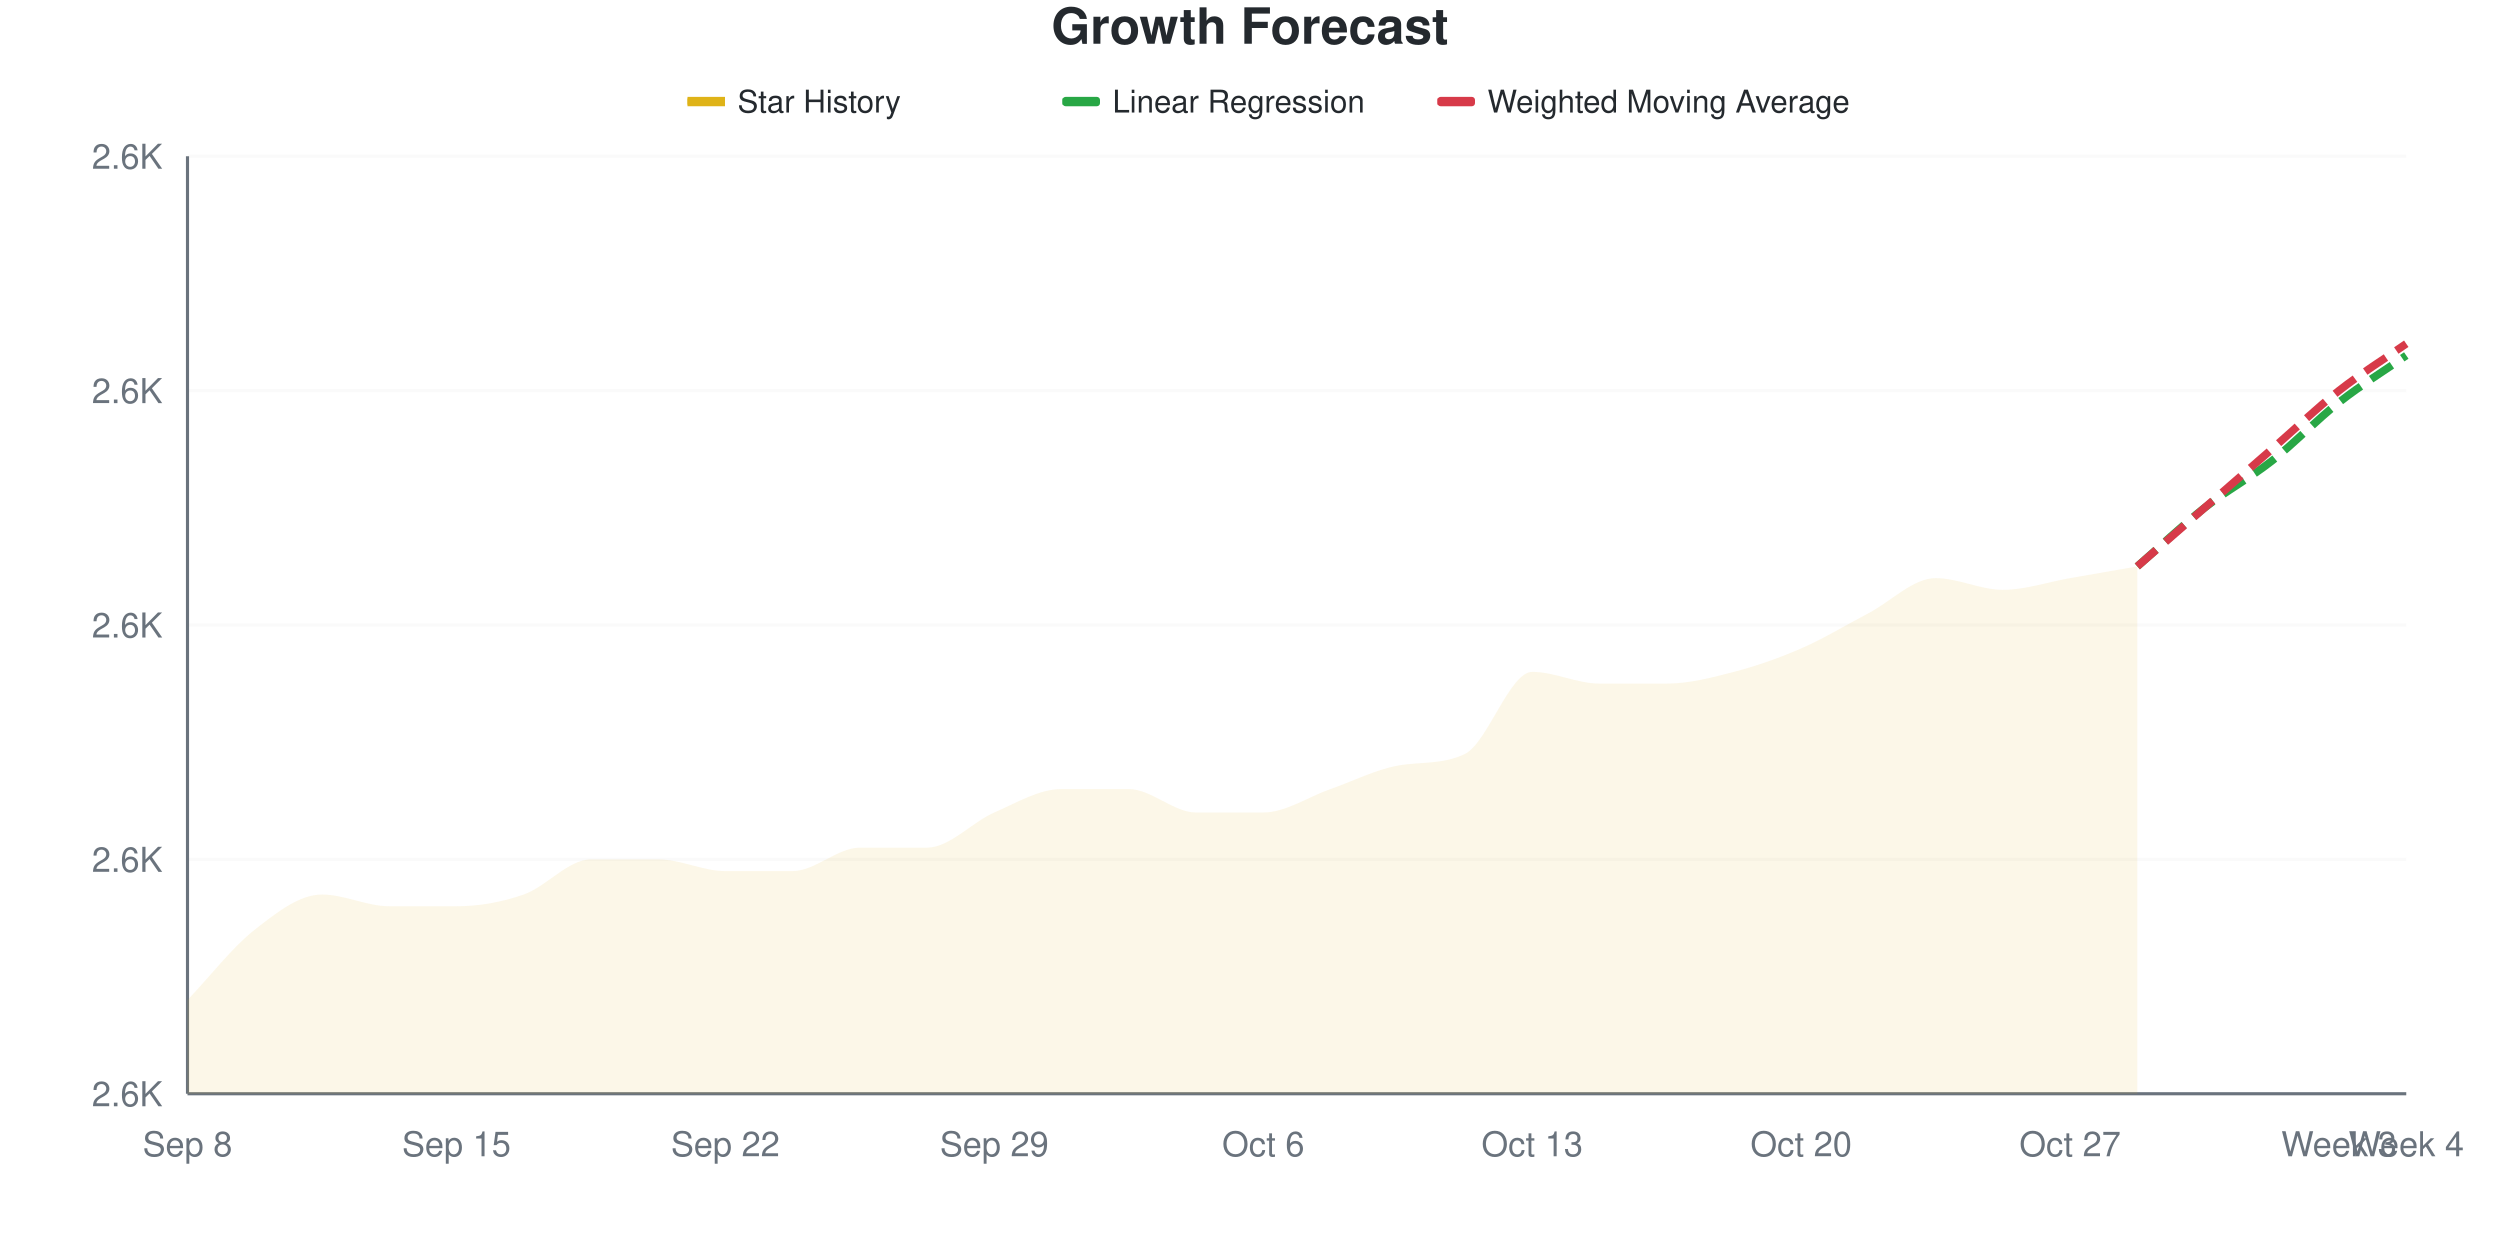
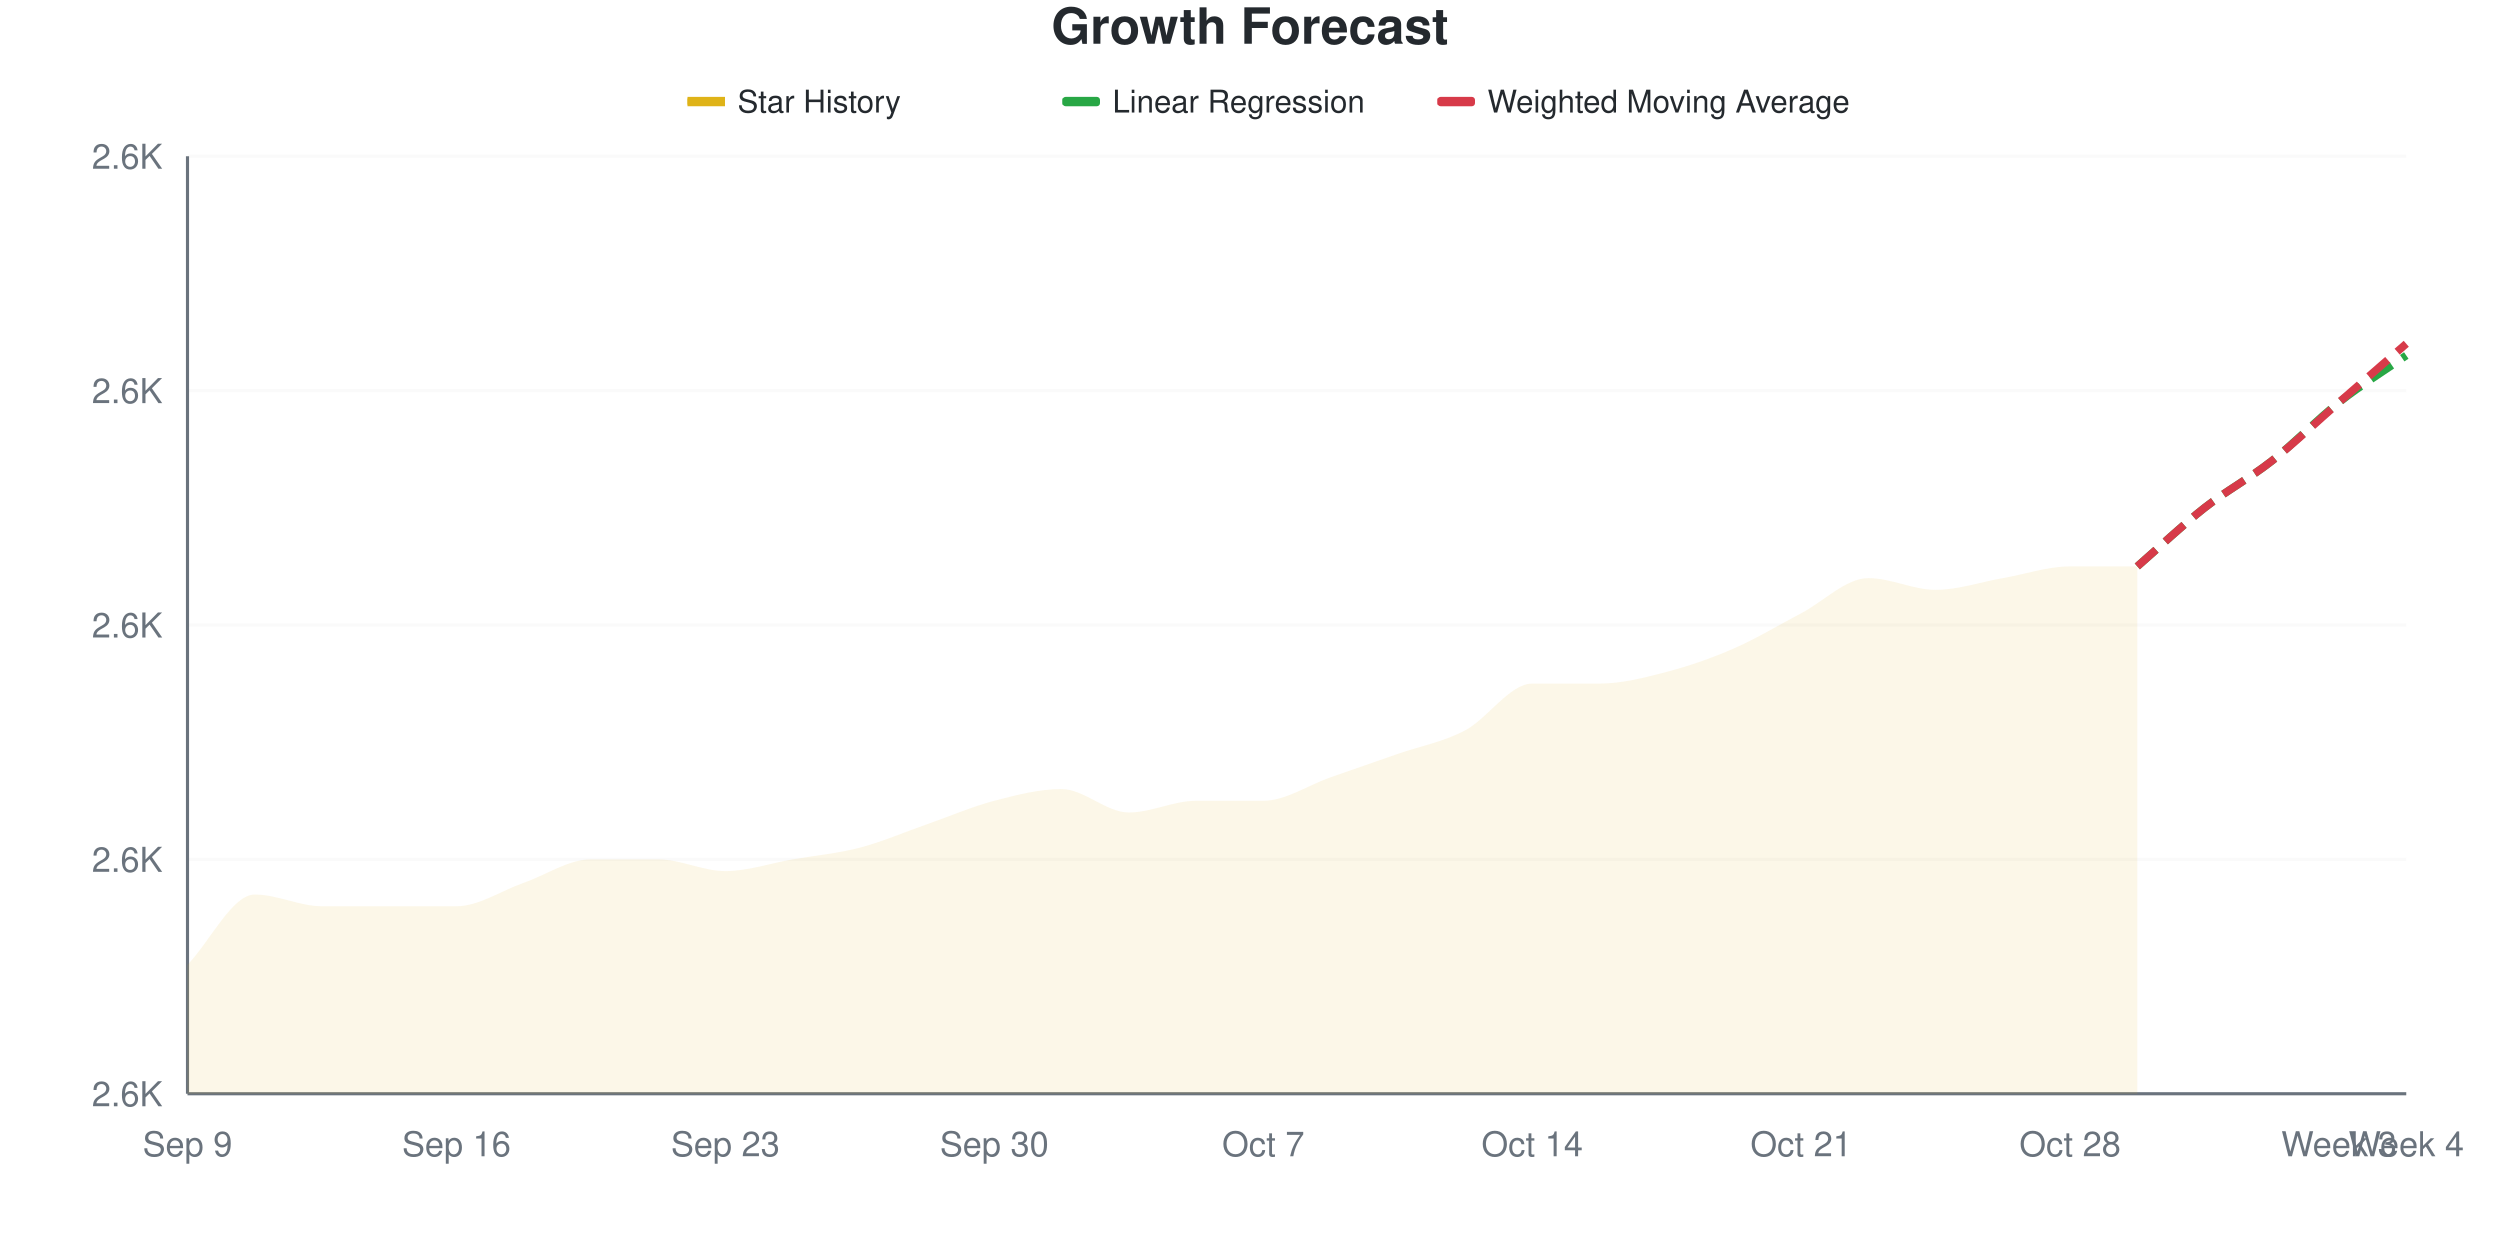
<svg xmlns="http://www.w3.org/2000/svg" viewBox="0 0 800 400" width="800" height="400">
  <style>
    @keyframes drawLine {
      to { stroke-dashoffset: 0; }
    }
    @keyframes fadeInPoint {
      from { opacity: 0; }
      to { opacity: 1; }
    }
    .data-line-0 {
-       stroke-dasharray: 1051;
-       stroke-dashoffset: 1051;
+       stroke-dasharray: 1050;
+       stroke-dashoffset: 1050;
      animation: drawLine 2s ease-out forwards;
    }
    .data-point {
      opacity: 0;
      animation: fadeInPoint 0.5s ease-out forwards;
    }
    .chart-bg { fill: #fff; }
    .chart-text { fill: #24292e; }
    .chart-muted { fill: #6a737d; }
    .chart-grid { stroke: #eee; }
    .chart-axis { stroke: #6a737d; }
    @media (prefers-color-scheme: dark) {
      .chart-bg { fill: #0d1117; }
      .chart-text { fill: #e6edf3; }
      .chart-muted { fill: #8b949e; }
      .chart-grid { stroke: #21262d; }
      .chart-axis { stroke: #8b949e; }
    }
  </style>
  <rect width="800" height="400" class="chart-bg" />
  <text x="400" y="14" text-anchor="middle" class="chart-text" font-size="16" font-weight="bold" font-family="-apple-system, BlinkMacSystemFont, 'Segoe UI', Helvetica, Arial, sans-serif">Growth Forecast</text>
  <g class="legend">
    <rect x="220" y="31" width="12" height="3" fill="#dfb317" />
    <line x1="220" y1="32.5" x2="232" y2="32.5" stroke="#dfb317" stroke-width="2" />
    <text x="236" y="36" class="chart-text" font-size="10" font-family="-apple-system, BlinkMacSystemFont, 'Segoe UI', Helvetica, Arial, sans-serif">Star History</text>
    <rect x="340" y="31" width="12" height="3" fill="#28a745" rx="1" />
    <line x1="340" y1="32.5" x2="352" y2="32.5" stroke="#28a745" stroke-width="2" stroke-dasharray="4,2" />
    <text x="356" y="36" class="chart-text" font-size="10" font-family="-apple-system, BlinkMacSystemFont, 'Segoe UI', Helvetica, Arial, sans-serif">Linear Regression</text>
    <rect x="460" y="31" width="12" height="3" fill="#d73a49" rx="1" />
    <line x1="460" y1="32.5" x2="472" y2="32.5" stroke="#d73a49" stroke-width="2" stroke-dasharray="4,2" />
    <text x="476" y="36" class="chart-text" font-size="10" font-family="-apple-system, BlinkMacSystemFont, 'Segoe UI', Helvetica, Arial, sans-serif">Weighted Moving Average</text>
  </g>
  <g class="grid">
    <line x1="60" y1="350" x2="770" y2="350" class="chart-grid" stroke-opacity="0.3" />
    <text x="52" y="354" text-anchor="end" class="chart-muted" font-size="11" font-family="-apple-system, BlinkMacSystemFont, 'Segoe UI', Helvetica, Arial, sans-serif">2.6K</text>
    <line x1="60" y1="275" x2="770" y2="275" class="chart-grid" stroke-opacity="0.3" />
    <text x="52" y="279" text-anchor="end" class="chart-muted" font-size="11" font-family="-apple-system, BlinkMacSystemFont, 'Segoe UI', Helvetica, Arial, sans-serif">2.6K</text>
    <line x1="60" y1="200" x2="770" y2="200" class="chart-grid" stroke-opacity="0.3" />
    <text x="52" y="204" text-anchor="end" class="chart-muted" font-size="11" font-family="-apple-system, BlinkMacSystemFont, 'Segoe UI', Helvetica, Arial, sans-serif">2.6K</text>
    <line x1="60" y1="125" x2="770" y2="125" class="chart-grid" stroke-opacity="0.3" />
    <text x="52" y="129" text-anchor="end" class="chart-muted" font-size="11" font-family="-apple-system, BlinkMacSystemFont, 'Segoe UI', Helvetica, Arial, sans-serif">2.6K</text>
    <line x1="60" y1="50" x2="770" y2="50" class="chart-grid" stroke-opacity="0.3" />
    <text x="52" y="54" text-anchor="end" class="chart-muted" font-size="11" font-family="-apple-system, BlinkMacSystemFont, 'Segoe UI', Helvetica, Arial, sans-serif">2.6K</text>
  </g>
  <g class="milestones">
    
  </g>
  <g class="x-axis">
-     <text x="60" y="370" text-anchor="middle" class="chart-muted" font-size="11" font-family="-apple-system, BlinkMacSystemFont, 'Segoe UI', Helvetica, Arial, sans-serif">Sep 8</text>
-     <text x="146.061" y="370" text-anchor="middle" class="chart-muted" font-size="11" font-family="-apple-system, BlinkMacSystemFont, 'Segoe UI', Helvetica, Arial, sans-serif">Sep 15</text>
-     <text x="232.121" y="370" text-anchor="middle" class="chart-muted" font-size="11" font-family="-apple-system, BlinkMacSystemFont, 'Segoe UI', Helvetica, Arial, sans-serif">Sep 22</text>
-     <text x="318.182" y="370" text-anchor="middle" class="chart-muted" font-size="11" font-family="-apple-system, BlinkMacSystemFont, 'Segoe UI', Helvetica, Arial, sans-serif">Sep 29</text>
-     <text x="404.242" y="370" text-anchor="middle" class="chart-muted" font-size="11" font-family="-apple-system, BlinkMacSystemFont, 'Segoe UI', Helvetica, Arial, sans-serif">Oct 6</text>
-     <text x="490.303" y="370" text-anchor="middle" class="chart-muted" font-size="11" font-family="-apple-system, BlinkMacSystemFont, 'Segoe UI', Helvetica, Arial, sans-serif">Oct 13</text>
-     <text x="576.364" y="370" text-anchor="middle" class="chart-muted" font-size="11" font-family="-apple-system, BlinkMacSystemFont, 'Segoe UI', Helvetica, Arial, sans-serif">Oct 20</text>
-     <text x="662.424" y="370" text-anchor="middle" class="chart-muted" font-size="11" font-family="-apple-system, BlinkMacSystemFont, 'Segoe UI', Helvetica, Arial, sans-serif">Oct 27</text>
+     <text x="60" y="370" text-anchor="middle" class="chart-muted" font-size="11" font-family="-apple-system, BlinkMacSystemFont, 'Segoe UI', Helvetica, Arial, sans-serif">Sep 9</text>
+     <text x="146.061" y="370" text-anchor="middle" class="chart-muted" font-size="11" font-family="-apple-system, BlinkMacSystemFont, 'Segoe UI', Helvetica, Arial, sans-serif">Sep 16</text>
+     <text x="232.121" y="370" text-anchor="middle" class="chart-muted" font-size="11" font-family="-apple-system, BlinkMacSystemFont, 'Segoe UI', Helvetica, Arial, sans-serif">Sep 23</text>
+     <text x="318.182" y="370" text-anchor="middle" class="chart-muted" font-size="11" font-family="-apple-system, BlinkMacSystemFont, 'Segoe UI', Helvetica, Arial, sans-serif">Sep 30</text>
+     <text x="404.242" y="370" text-anchor="middle" class="chart-muted" font-size="11" font-family="-apple-system, BlinkMacSystemFont, 'Segoe UI', Helvetica, Arial, sans-serif">Oct 7</text>
+     <text x="490.303" y="370" text-anchor="middle" class="chart-muted" font-size="11" font-family="-apple-system, BlinkMacSystemFont, 'Segoe UI', Helvetica, Arial, sans-serif">Oct 14</text>
+     <text x="576.364" y="370" text-anchor="middle" class="chart-muted" font-size="11" font-family="-apple-system, BlinkMacSystemFont, 'Segoe UI', Helvetica, Arial, sans-serif">Oct 21</text>
+     <text x="662.424" y="370" text-anchor="middle" class="chart-muted" font-size="11" font-family="-apple-system, BlinkMacSystemFont, 'Segoe UI', Helvetica, Arial, sans-serif">Oct 28</text>
    <text x="748.485" y="370" text-anchor="middle" class="chart-muted" font-size="11" font-family="-apple-system, BlinkMacSystemFont, 'Segoe UI', Helvetica, Arial, sans-serif">Week 3</text>
    <text x="770" y="370" text-anchor="middle" class="chart-muted" font-size="11" font-family="-apple-system, BlinkMacSystemFont, 'Segoe UI', Helvetica, Arial, sans-serif">Week 4</text>
  </g>
  <line x1="60" y1="50" x2="60" y2="350" class="chart-axis" stroke-width="1" />
  <line x1="60" y1="350" x2="770" y2="350" class="chart-axis" stroke-width="1" />
-   <path d="M60,350 L60,320 C67.172,312.5 74.343,303.125 81.515,297.5 C88.687,291.875 95.859,286.25 103.03,286.25 C110.202,286.25 117.374,290 124.545,290 C131.717,290 138.889,290 146.061,290 C153.232,290 160.404,288.75 167.576,286.25 C174.747,283.75 181.919,275 189.091,275 C196.263,275 203.434,275 210.606,275 C217.778,275 224.949,278.75 232.121,278.75 C239.293,278.75 246.465,278.75 253.636,278.75 C260.808,278.75 267.98,271.25 275.152,271.25 C282.323,271.25 289.495,271.25 296.667,271.25 C303.838,271.25 311.01,263.125 318.182,260 C325.354,256.875 332.525,252.5 339.697,252.5 C346.869,252.5 354.04,252.5 361.212,252.5 C368.384,252.5 375.556,260 382.727,260 C389.899,260 397.071,260 404.242,260 C411.414,260 418.586,255 425.758,252.5 C432.929,250 440.101,246.317 447.273,245 C454.444,243.683 461.616,244.761 468.788,241.25 C475.96,237.739 483.131,215 490.303,215 C497.475,215 504.646,218.75 511.818,218.75 C518.99,218.75 526.162,218.75 533.333,218.75 C540.505,218.75 547.677,216.875 554.848,215 C562.02,213.125 569.192,210.625 576.364,207.5 C583.535,204.375 590.707,200 597.879,196.25 C605.051,192.5 612.222,185 619.394,185 C626.566,185 633.737,188.75 640.909,188.75 C648.081,188.75 655.253,186.25 662.424,185 C669.596,183.75 676.768,182.5 683.939,181.25 L683.939,350 L60,350 Z" fill="#dfb317" fill-opacity="0.1" />
-   <path d="M60,350 L60,320 C67.172,312.5 74.343,303.125 81.515,297.5 C88.687,291.875 95.859,286.25 103.03,286.25 C110.202,286.25 117.374,290 124.545,290 C131.717,290 138.889,290 146.061,290 C153.232,290 160.404,288.75 167.576,286.25 C174.747,283.75 181.919,275 189.091,275 C196.263,275 203.434,275 210.606,275 C217.778,275 224.949,278.75 232.121,278.75 C239.293,278.75 246.465,278.75 253.636,278.75 C260.808,278.75 267.98,271.25 275.152,271.25 C282.323,271.25 289.495,271.25 296.667,271.25 C303.838,271.25 311.01,263.125 318.182,260 C325.354,256.875 332.525,252.5 339.697,252.5 C346.869,252.5 354.04,252.5 361.212,252.5 C368.384,252.5 375.556,260 382.727,260 C389.899,260 397.071,260 404.242,260 C411.414,260 418.586,255 425.758,252.5 C432.929,250 440.101,246.317 447.273,245 C454.444,243.683 461.616,244.761 468.788,241.25 C475.96,237.739 483.131,215 490.303,215 C497.475,215 504.646,218.75 511.818,218.75 C518.99,218.75 526.162,218.75 533.333,218.75 C540.505,218.75 547.677,216.875 554.848,215 C562.02,213.125 569.192,210.625 576.364,207.5 C583.535,204.375 590.707,200 597.879,196.25 C605.051,192.5 612.222,185 619.394,185 C626.566,185 633.737,188.75 640.909,188.75 C648.081,188.75 655.253,186.25 662.424,185 C669.596,183.75 676.768,182.5 683.939,181.25" fill="none" stroke="#dfb317" stroke-width="2.5" class="data-line-0" />
+   <path d="M60,350 L60,308.75 C67.172,301.25 74.343,286.25 81.515,286.25 C88.687,286.25 95.859,290 103.03,290 C110.202,290 117.374,290 124.545,290 C131.717,290 138.889,290 146.061,290 C153.232,290 160.404,285 167.576,282.5 C174.747,280 181.919,275 189.091,275 C196.263,275 203.434,275 210.606,275 C217.778,275 224.949,278.75 232.121,278.75 C239.293,278.75 246.465,276.25 253.636,275 C260.808,273.75 267.98,273.125 275.152,271.25 C282.323,269.375 289.495,266.25 296.667,263.75 C303.838,261.25 311.01,258.125 318.182,256.25 C325.354,254.375 332.525,252.5 339.697,252.5 C346.869,252.5 354.04,260 361.212,260 C368.384,260 375.556,256.25 382.727,256.25 C389.899,256.25 397.071,256.25 404.242,256.25 C411.414,256.25 418.586,251.25 425.758,248.75 C432.929,246.25 440.101,243.75 447.273,241.25 C454.444,238.75 461.616,237.5 468.788,233.75 C475.96,230 483.131,218.75 490.303,218.75 C497.475,218.75 504.646,218.75 511.818,218.75 C518.99,218.75 526.162,216.875 533.333,215 C540.505,213.125 547.677,210.625 554.848,207.5 C562.02,204.375 569.192,200 576.364,196.25 C583.535,192.5 590.707,185 597.879,185 C605.051,185 612.222,188.75 619.394,188.75 C626.566,188.75 633.737,186.25 640.909,185 C648.081,183.75 655.253,181.25 662.424,181.25 C669.596,181.25 676.768,181.25 683.939,181.25 L683.939,350 L60,350 Z" fill="#dfb317" fill-opacity="0.1" />
+   <path d="M60,350 L60,308.75 C67.172,301.25 74.343,286.25 81.515,286.25 C88.687,286.25 95.859,290 103.03,290 C110.202,290 117.374,290 124.545,290 C131.717,290 138.889,290 146.061,290 C153.232,290 160.404,285 167.576,282.5 C174.747,280 181.919,275 189.091,275 C196.263,275 203.434,275 210.606,275 C217.778,275 224.949,278.75 232.121,278.75 C239.293,278.75 246.465,276.25 253.636,275 C260.808,273.75 267.98,273.125 275.152,271.25 C282.323,269.375 289.495,266.25 296.667,263.75 C303.838,261.25 311.01,258.125 318.182,256.25 C325.354,254.375 332.525,252.5 339.697,252.5 C346.869,252.5 354.04,260 361.212,260 C368.384,260 375.556,256.25 382.727,256.25 C389.899,256.25 397.071,256.25 404.242,256.25 C411.414,256.25 418.586,251.25 425.758,248.75 C432.929,246.25 440.101,243.75 447.273,241.25 C454.444,238.75 461.616,237.5 468.788,233.75 C475.96,230 483.131,218.75 490.303,218.75 C497.475,218.75 504.646,218.75 511.818,218.75 C518.99,218.75 526.162,216.875 533.333,215 C540.505,213.125 547.677,210.625 554.848,207.5 C562.02,204.375 569.192,200 576.364,196.25 C583.535,192.5 590.707,185 597.879,185 C605.051,185 612.222,188.75 619.394,188.75 C626.566,188.75 633.737,186.25 640.909,185 C648.081,183.75 655.253,181.25 662.424,181.25 C669.596,181.25 676.768,181.25 683.939,181.25" fill="none" stroke="#dfb317" stroke-width="2.5" class="data-line-0" />
  <path d="M683.939,181.25 C691.111,175 698.283,168.125 705.455,162.5 C712.626,156.875 719.798,153.125 726.97,147.5 C734.141,141.875 741.313,134.375 748.485,128.75 C755.657,123.125 762.828,118.75 770,113.75" fill="none" stroke="#28a745" stroke-width="2.5" stroke-dasharray="8,4" />
-   <path d="M683.939,181.25 C691.111,175 698.283,168.75 705.455,162.5 C712.626,156.25 719.798,150 726.97,143.75 C734.141,137.5 741.313,130.625 748.485,125 C755.657,119.375 762.828,115 770,110" fill="none" stroke="#d73a49" stroke-width="2.5" stroke-dasharray="8,4" />
+   <path d="M683.939,181.25 C691.111,175 698.283,168.125 705.455,162.5 C712.626,156.875 719.798,153.125 726.97,147.5 C734.141,141.875 741.313,135 748.485,128.75 C755.657,122.5 762.828,116.25 770,110" fill="none" stroke="#d73a49" stroke-width="2.5" stroke-dasharray="8,4" />
  <g class="points">
-     <circle cx="60" cy="320" r="4" fill="#dfb317" class="data-point" style="animation-delay: 1.50s" />
-     <circle cx="81.515" cy="297.5" r="4" fill="#dfb317" class="data-point" style="animation-delay: 1.55s" />
-     <circle cx="103.03" cy="286.25" r="4" fill="#dfb317" class="data-point" style="animation-delay: 1.60s" />
+     <circle cx="60" cy="308.75" r="4" fill="#dfb317" class="data-point" style="animation-delay: 1.50s" />
+     <circle cx="81.515" cy="286.25" r="4" fill="#dfb317" class="data-point" style="animation-delay: 1.55s" />
+     <circle cx="103.03" cy="290" r="4" fill="#dfb317" class="data-point" style="animation-delay: 1.60s" />
    <circle cx="124.545" cy="290" r="4" fill="#dfb317" class="data-point" style="animation-delay: 1.65s" />
    <circle cx="146.061" cy="290" r="4" fill="#dfb317" class="data-point" style="animation-delay: 1.70s" />
-     <circle cx="167.576" cy="286.25" r="4" fill="#dfb317" class="data-point" style="animation-delay: 1.75s" />
+     <circle cx="167.576" cy="282.5" r="4" fill="#dfb317" class="data-point" style="animation-delay: 1.75s" />
    <circle cx="189.091" cy="275" r="4" fill="#dfb317" class="data-point" style="animation-delay: 1.80s" />
    <circle cx="210.606" cy="275" r="4" fill="#dfb317" class="data-point" style="animation-delay: 1.85s" />
    <circle cx="232.121" cy="278.75" r="4" fill="#dfb317" class="data-point" style="animation-delay: 1.90s" />
-     <circle cx="253.636" cy="278.75" r="4" fill="#dfb317" class="data-point" style="animation-delay: 1.95s" />
+     <circle cx="253.636" cy="275" r="4" fill="#dfb317" class="data-point" style="animation-delay: 1.95s" />
    <circle cx="275.152" cy="271.25" r="4" fill="#dfb317" class="data-point" style="animation-delay: 2.00s" />
-     <circle cx="296.667" cy="271.25" r="4" fill="#dfb317" class="data-point" style="animation-delay: 2.05s" />
-     <circle cx="318.182" cy="260" r="4" fill="#dfb317" class="data-point" style="animation-delay: 2.10s" />
+     <circle cx="296.667" cy="263.75" r="4" fill="#dfb317" class="data-point" style="animation-delay: 2.05s" />
+     <circle cx="318.182" cy="256.25" r="4" fill="#dfb317" class="data-point" style="animation-delay: 2.10s" />
    <circle cx="339.697" cy="252.5" r="4" fill="#dfb317" class="data-point" style="animation-delay: 2.15s" />
-     <circle cx="361.212" cy="252.5" r="4" fill="#dfb317" class="data-point" style="animation-delay: 2.20s" />
-     <circle cx="382.727" cy="260" r="4" fill="#dfb317" class="data-point" style="animation-delay: 2.25s" />
-     <circle cx="404.242" cy="260" r="4" fill="#dfb317" class="data-point" style="animation-delay: 2.30s" />
-     <circle cx="425.758" cy="252.5" r="4" fill="#dfb317" class="data-point" style="animation-delay: 2.35s" />
-     <circle cx="447.273" cy="245" r="4" fill="#dfb317" class="data-point" style="animation-delay: 2.40s" />
-     <circle cx="468.788" cy="241.25" r="4" fill="#dfb317" class="data-point" style="animation-delay: 2.45s" />
-     <circle cx="490.303" cy="215" r="4" fill="#dfb317" class="data-point" style="animation-delay: 2.50s" />
+     <circle cx="361.212" cy="260" r="4" fill="#dfb317" class="data-point" style="animation-delay: 2.20s" />
+     <circle cx="382.727" cy="256.25" r="4" fill="#dfb317" class="data-point" style="animation-delay: 2.25s" />
+     <circle cx="404.242" cy="256.25" r="4" fill="#dfb317" class="data-point" style="animation-delay: 2.30s" />
+     <circle cx="425.758" cy="248.75" r="4" fill="#dfb317" class="data-point" style="animation-delay: 2.35s" />
+     <circle cx="447.273" cy="241.25" r="4" fill="#dfb317" class="data-point" style="animation-delay: 2.40s" />
+     <circle cx="468.788" cy="233.75" r="4" fill="#dfb317" class="data-point" style="animation-delay: 2.45s" />
+     <circle cx="490.303" cy="218.75" r="4" fill="#dfb317" class="data-point" style="animation-delay: 2.50s" />
    <circle cx="511.818" cy="218.75" r="4" fill="#dfb317" class="data-point" style="animation-delay: 2.55s" />
-     <circle cx="533.333" cy="218.75" r="4" fill="#dfb317" class="data-point" style="animation-delay: 2.60s" />
-     <circle cx="554.848" cy="215" r="4" fill="#dfb317" class="data-point" style="animation-delay: 2.65s" />
-     <circle cx="576.364" cy="207.5" r="4" fill="#dfb317" class="data-point" style="animation-delay: 2.70s" />
-     <circle cx="597.879" cy="196.25" r="4" fill="#dfb317" class="data-point" style="animation-delay: 2.75s" />
-     <circle cx="619.394" cy="185" r="4" fill="#dfb317" class="data-point" style="animation-delay: 2.80s" />
-     <circle cx="640.909" cy="188.75" r="4" fill="#dfb317" class="data-point" style="animation-delay: 2.85s" />
-     <circle cx="662.424" cy="185" r="4" fill="#dfb317" class="data-point" style="animation-delay: 2.90s" />
+     <circle cx="533.333" cy="215" r="4" fill="#dfb317" class="data-point" style="animation-delay: 2.60s" />
+     <circle cx="554.848" cy="207.5" r="4" fill="#dfb317" class="data-point" style="animation-delay: 2.65s" />
+     <circle cx="576.364" cy="196.25" r="4" fill="#dfb317" class="data-point" style="animation-delay: 2.70s" />
+     <circle cx="597.879" cy="185" r="4" fill="#dfb317" class="data-point" style="animation-delay: 2.75s" />
+     <circle cx="619.394" cy="188.75" r="4" fill="#dfb317" class="data-point" style="animation-delay: 2.80s" />
+     <circle cx="640.909" cy="185" r="4" fill="#dfb317" class="data-point" style="animation-delay: 2.85s" />
+     <circle cx="662.424" cy="181.25" r="4" fill="#dfb317" class="data-point" style="animation-delay: 2.90s" />
    <circle cx="683.939" cy="181.25" r="4" fill="#dfb317" class="data-point" style="animation-delay: 2.95s" />
  </g>
</svg>
